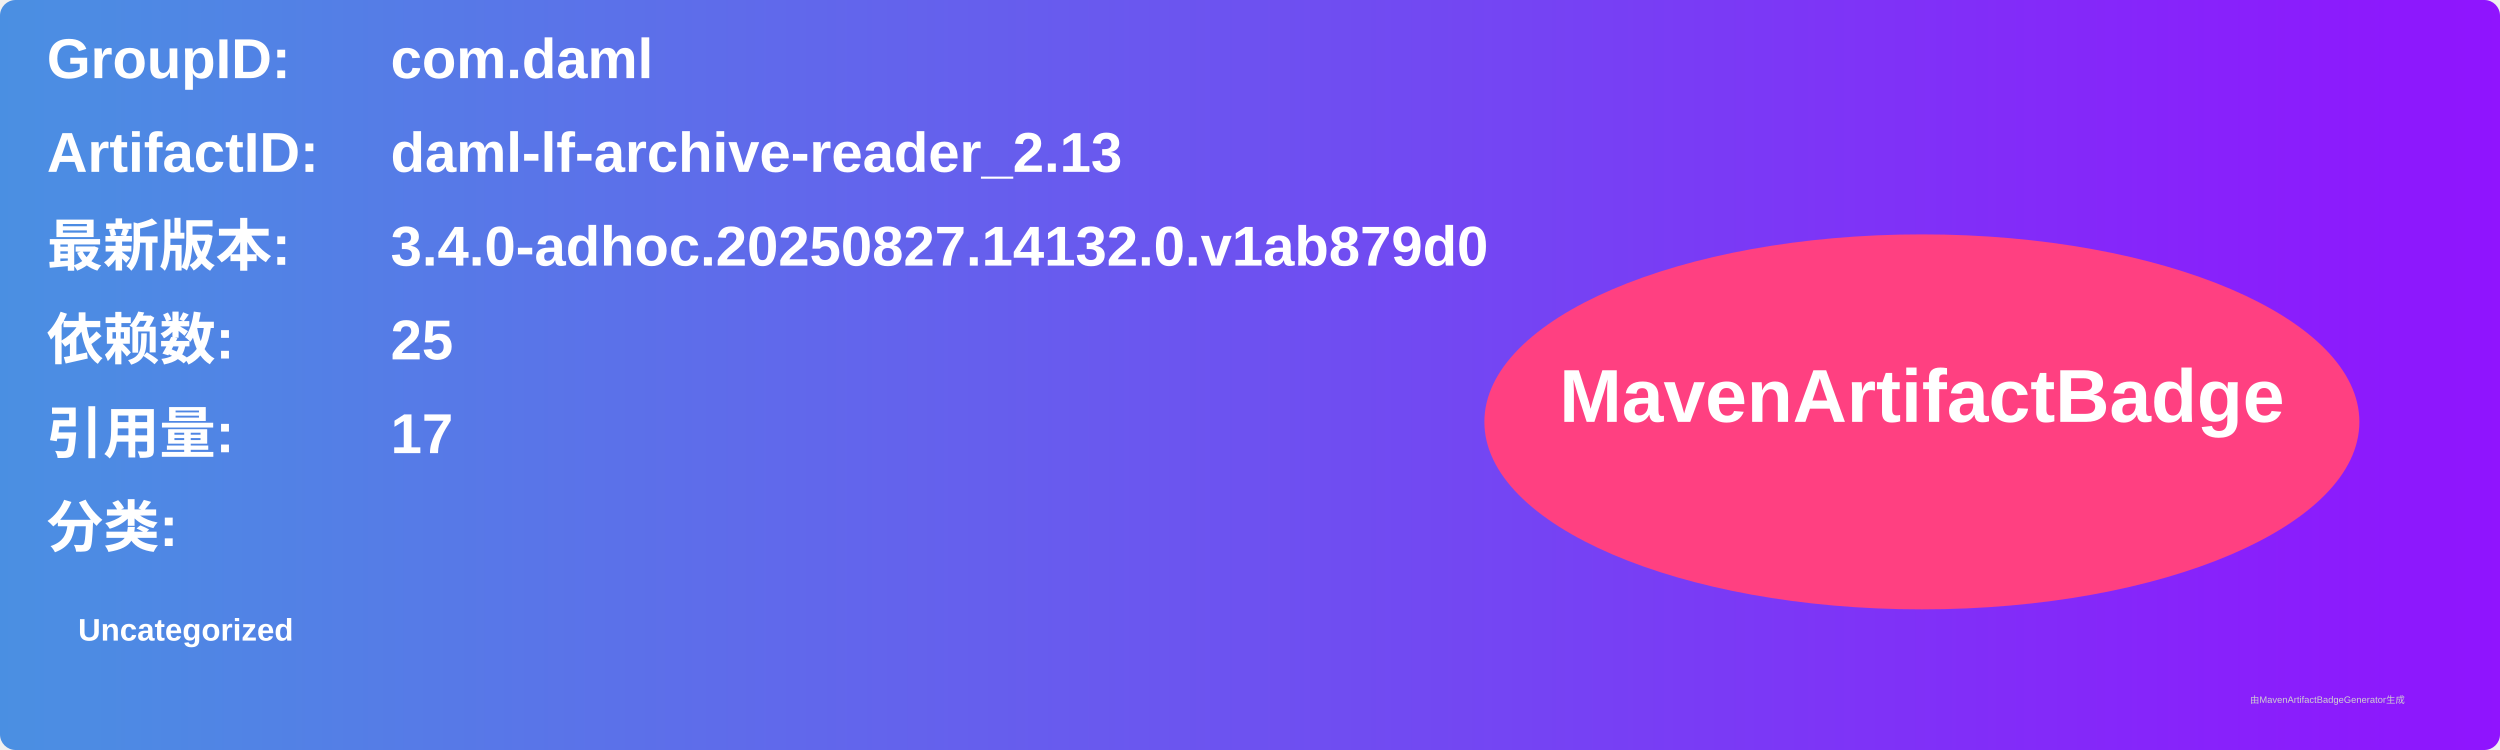
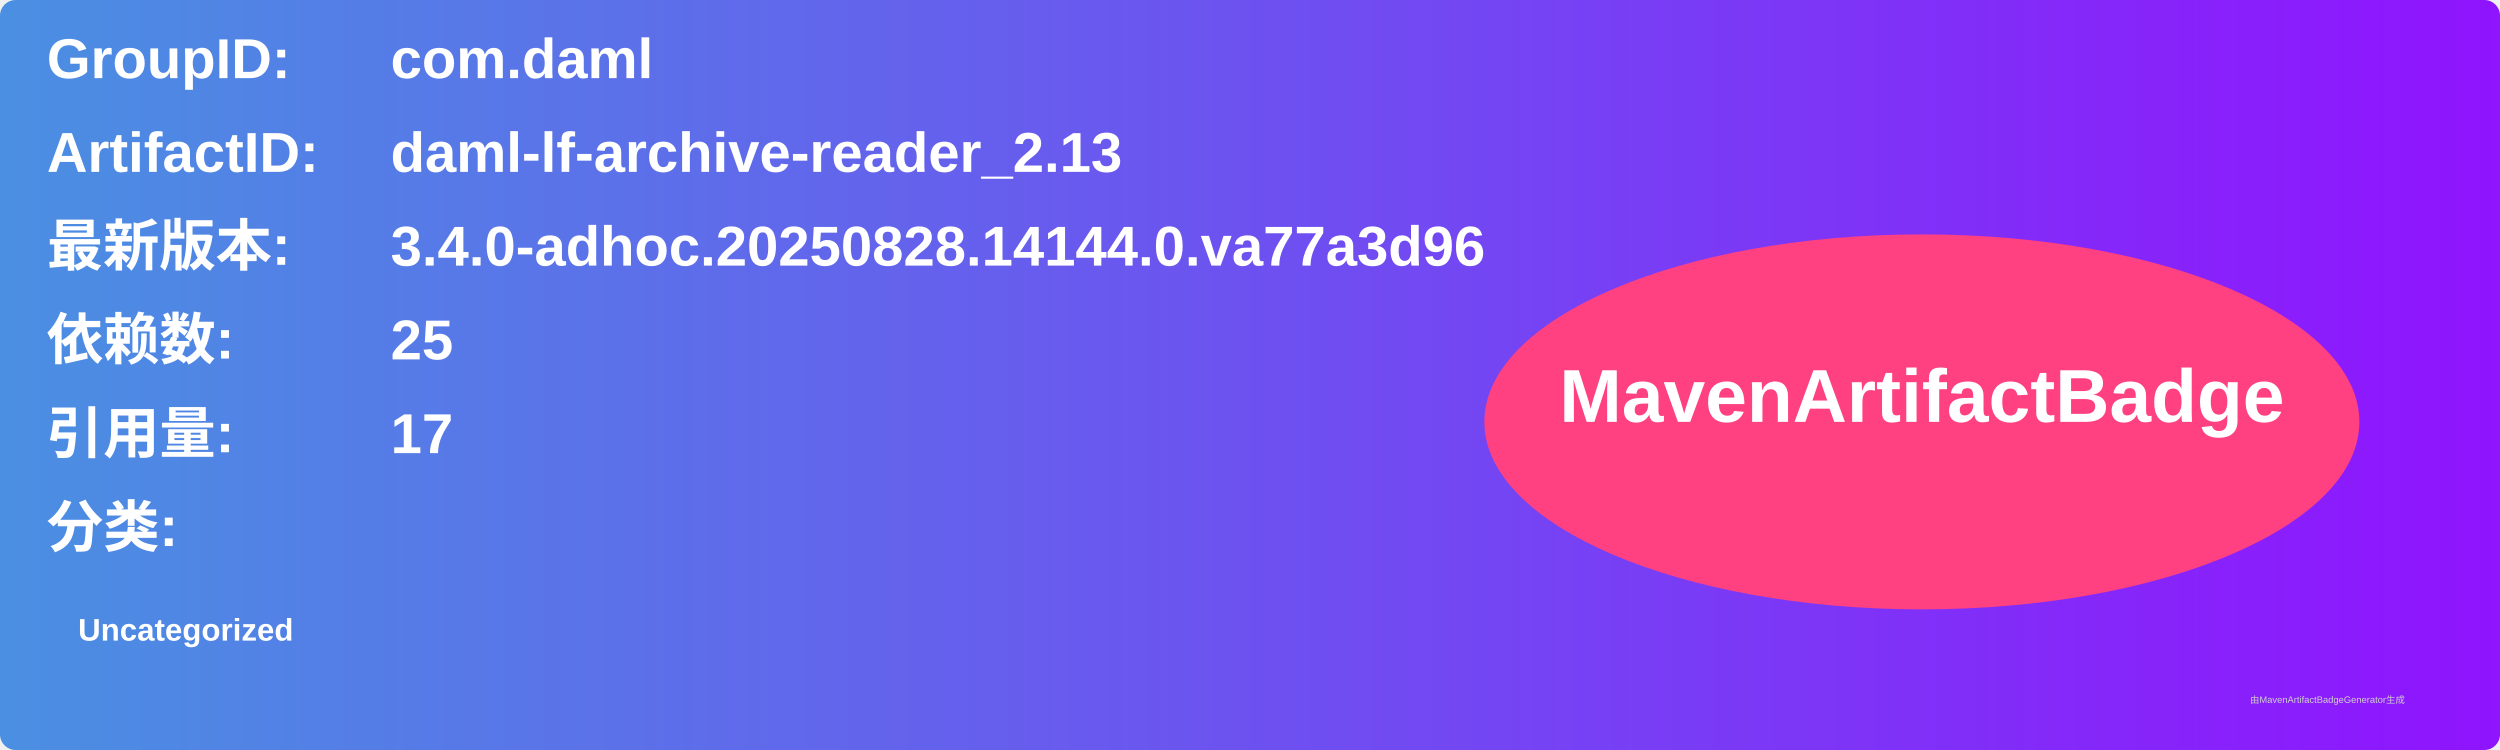
<svg xmlns="http://www.w3.org/2000/svg" width="800" height="240" viewBox="0 0 800 240">
  <linearGradient id="grad" x1="0%" y1="0%" x2="100%" y2="0%">
    <stop offset="0%" stop-color="#4a90e2" />
    <stop offset="100%" stop-color="#9013fe" />
  </linearGradient>
  <rect width="100%" height="100%" rx="5" ry="5" fill="url(#grad)" />
  <g transform="translate(15, 15)">
    <text x="0" y="10" font-family="Arial" font-size="18" fill="white" font-weight="bold" width="260">GroupID:</text>
    <text x="110" y="10" font-family="Arial" font-size="18" fill="white" font-weight="bold" width="460">com.daml</text>
    <text x="0" y="40" font-family="Arial" font-size="18" fill="white" font-weight="bold" width="260">ArtifactID:</text>
    <text x="110" y="40" font-family="Arial" font-size="18" fill="white" font-weight="bold" width="460">daml-lf-archive-reader_2.13</text>
    <text x="0" y="70" font-family="Arial" font-size="18" fill="white" font-weight="bold">最新版本:</text>
    <text x="110" y="70" font-family="Arial" font-size="18" fill="white" font-weight="bold">
-       <tspan font-weight="bold">3.4.0-adhoc.20250827.14132.0.v1ab879d0</tspan>
+       <tspan font-weight="bold">3.4.0-adhoc.20250828.14144.0.va77a3d96</tspan>
    </text>
    <text x="0" y="100" font-family="Arial" font-size="18" fill="white" font-weight="bold">依赖数: </text>
    <text x="110" y="100" font-family="Arial" font-size="18" fill="white">
      <tspan font-weight="bold">25</tspan>
    </text>
    <text x="0" y="130" font-family="Arial" font-size="18" fill="white" font-weight="bold">引用量: </text>
    <text x="110" y="130" font-family="Arial" font-size="18" fill="white">
      <tspan font-weight="bold">17</tspan>
    </text>
    <text x="0" y="160" font-family="Arial" font-size="18" fill="white" font-weight="bold">分类:</text>
    <text x="10" y="190" font-family="Arial" font-size="10" fill="white">
      <tspan font-weight="bold">Uncategorized</tspan>
    </text>
    <ellipse cx="600" cy="120" rx="140" ry="60" fill="#ff4081" />
    <text x="600" y="120" text-anchor="middle" font-family="Arial" font-size="24" fill="white" font-weight="bold">MavenArtifactBadge</text>
  </g>
  <text x="720" y="225" font-family="Arial" font-size="3" fill="#d0d0d0">由MavenArtifactBadgeGenerator生成</text>
</svg>
